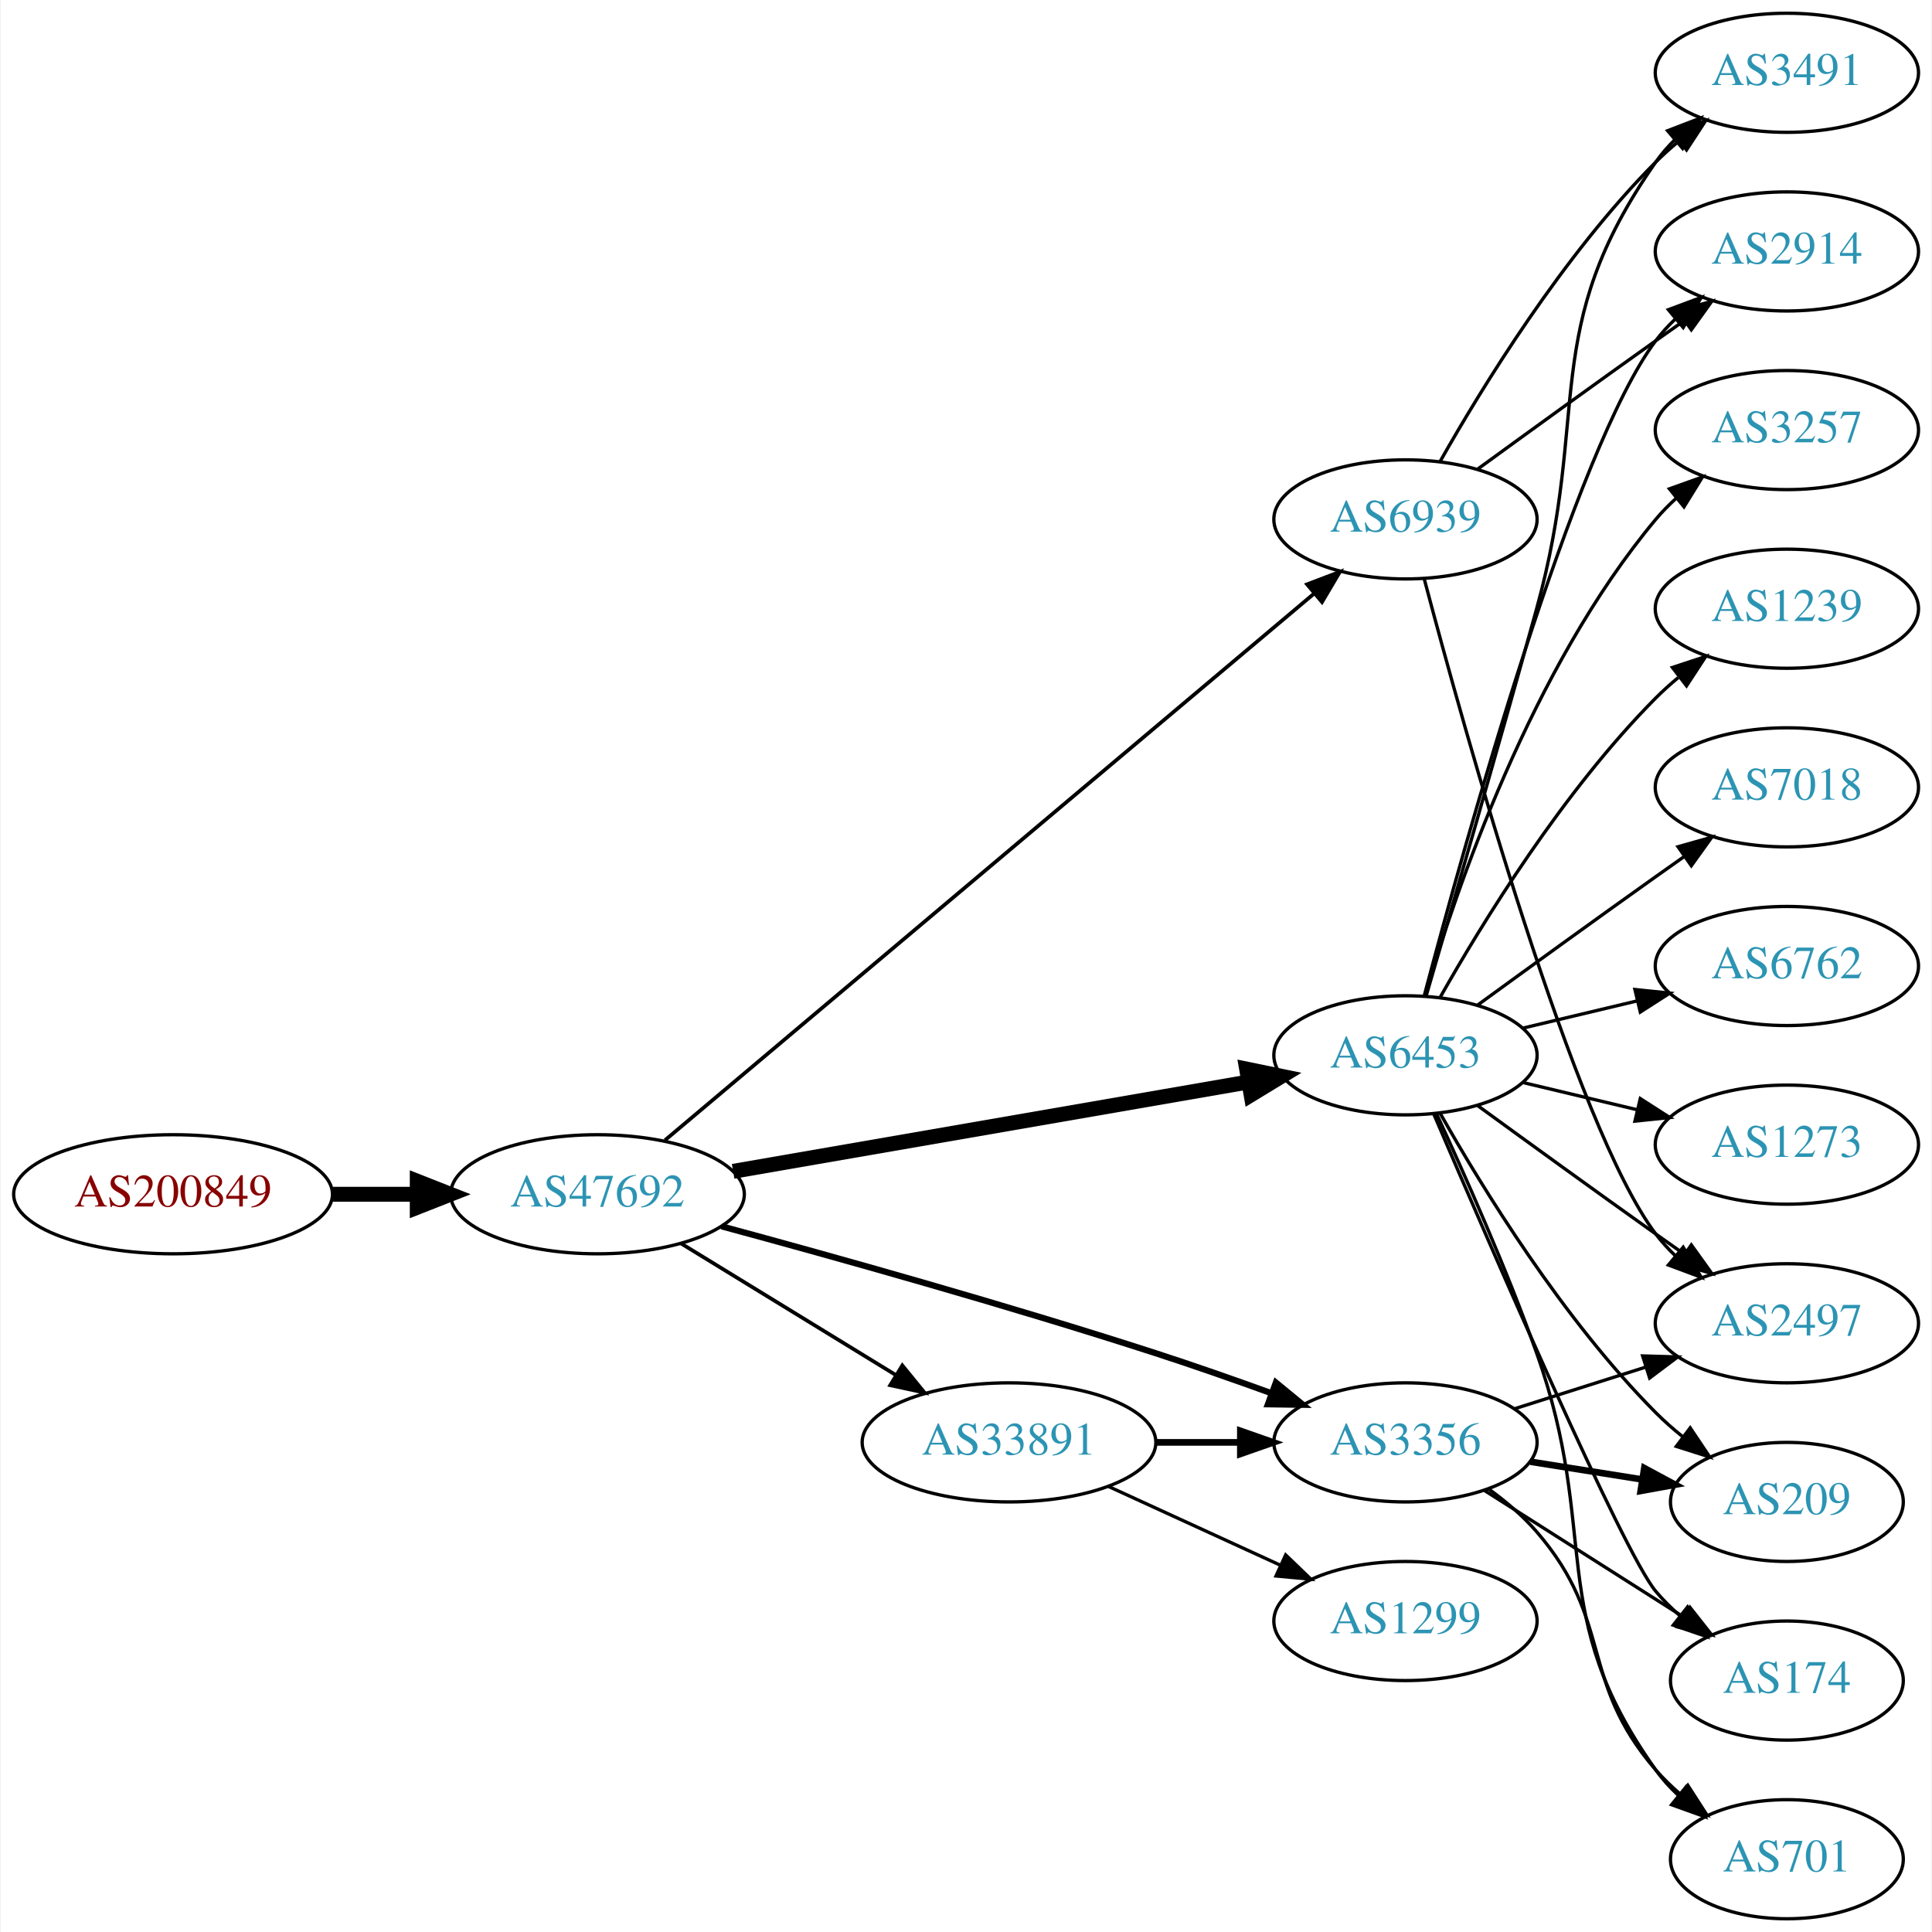
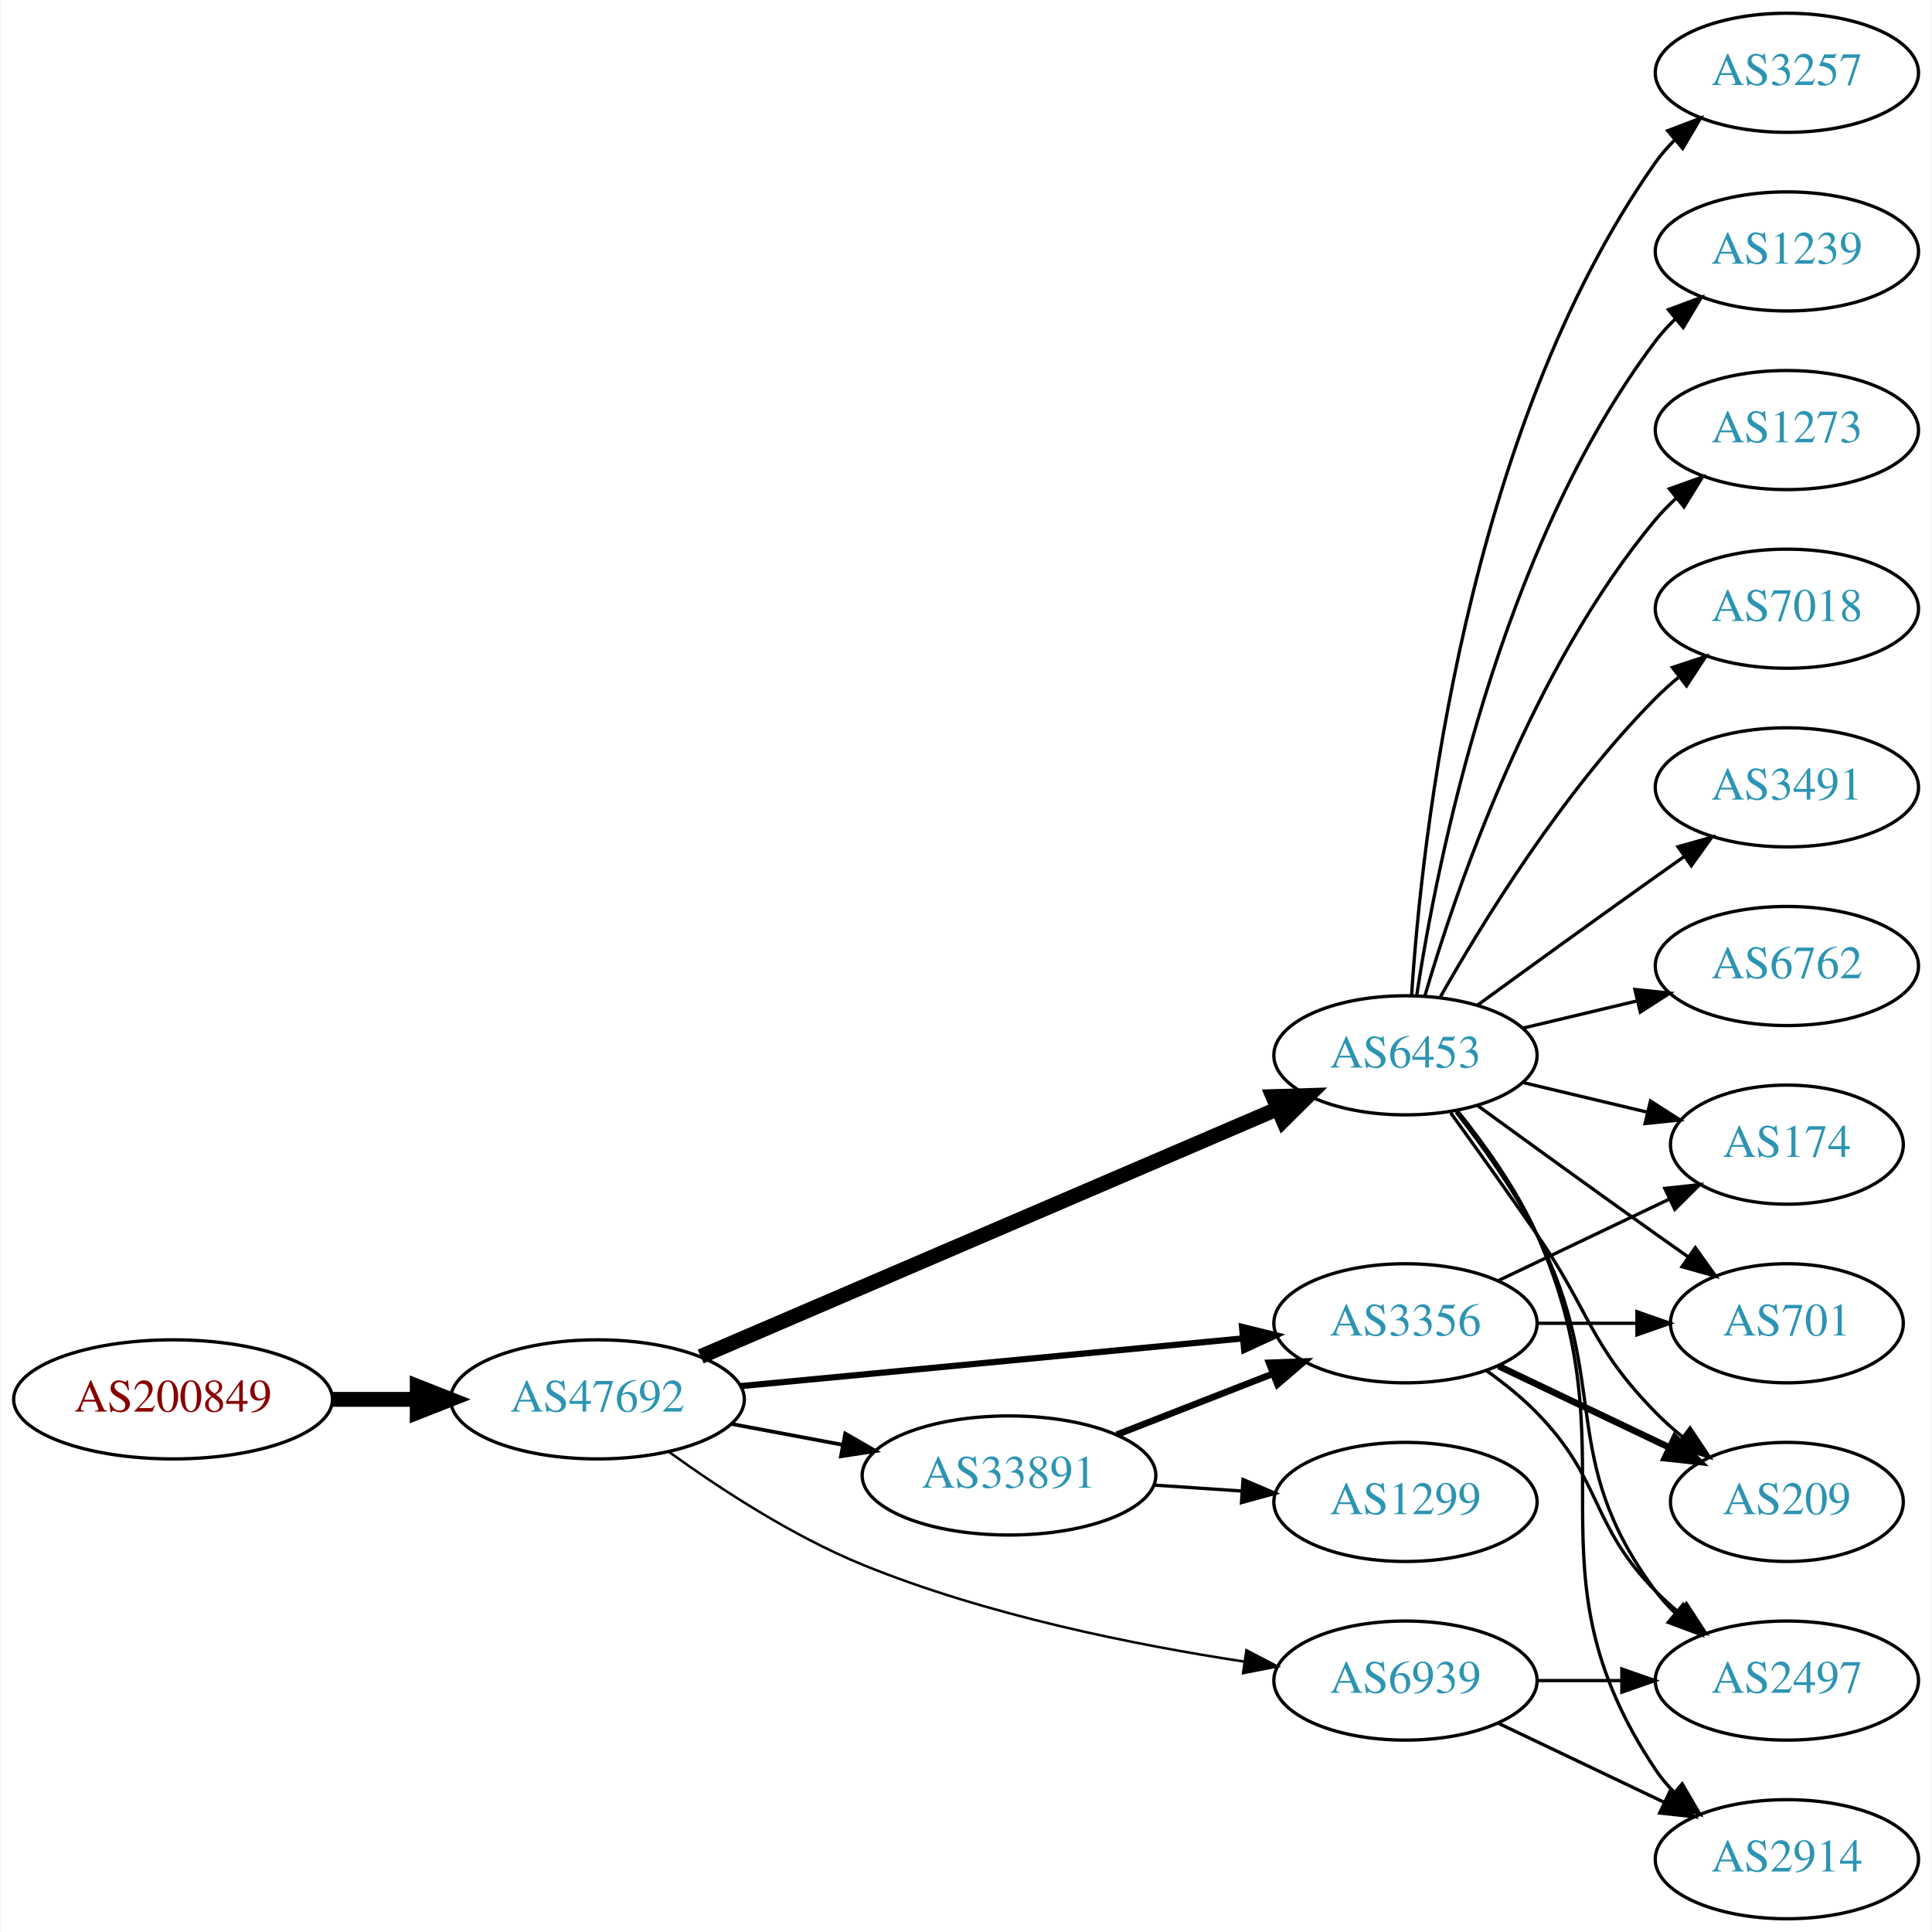
<svg xmlns="http://www.w3.org/2000/svg" xmlns:xlink="http://www.w3.org/1999/xlink" width="584pt" height="584pt" viewBox="0.00 0.00 583.56 584.00">
  <g id="graph0" class="graph" transform="scale(1 1) rotate(0) translate(4 580)">
    <polygon fill="white" stroke="none" points="-4,4 -4,-580 579.562,-580 579.562,4 -4,4" />
    <g id="node1" class="node">
      <g id="a_node1">
        <a xlink:href="/asn/200849" xlink:title="AS200849 ~ fassma_net-AS [AT]">
-           <ellipse fill="#ffffff" stroke="black" cx="48.096" cy="-219" rx="48.192" ry="18" />
-           <text text-anchor="middle" x="48.096" y="-215.3" font-family="Times,serif" font-size="14.00" fill="#880000">AS200849</text>
+           <ellipse fill="#ffffff" stroke="black" cx="48.096" cy="-157" rx="48.192" ry="18" />
+           <text text-anchor="middle" x="48.096" y="-153.3" font-family="Times,serif" font-size="14.00" fill="#880000">AS200849</text>
        </a>
      </g>
    </g>
    <g id="node2" class="node">
      <g id="a_node2">
        <a xlink:href="/asn/47692" xlink:title="AS47692 ~ Nessus GmbH [AT]">
-           <ellipse fill="#ffffff" stroke="black" cx="176.388" cy="-219" rx="44.393" ry="18" />
-           <text text-anchor="middle" x="176.388" y="-215.3" font-family="Times,serif" font-size="14.00" fill="#2c94b3">AS47692</text>
+           <ellipse fill="#ffffff" stroke="black" cx="176.388" cy="-157" rx="44.393" ry="18" />
+           <text text-anchor="middle" x="176.388" y="-153.3" font-family="Times,serif" font-size="14.00" fill="#2c94b3">AS47692</text>
        </a>
      </g>
    </g>
    <g id="edge1" class="edge">
-       <path fill="none" stroke="black" stroke-width="4.5" d="M96.481,-219C104.742,-219 113.386,-219 121.799,-219" />
-       <polygon fill="black" stroke="black" stroke-width="4.5" points="121.904,-222.938 131.904,-219 121.904,-215.063 121.904,-222.938" />
+       <path fill="none" stroke="black" stroke-width="4.5" d="M96.481,-157C104.742,-157 113.386,-157 121.799,-157" />
+       <polygon fill="black" stroke="black" stroke-width="4.5" points="121.904,-160.938 131.904,-157 121.904,-153.063 121.904,-160.938" />
    </g>
    <g id="node3" class="node">
      <g id="a_node3">
        <a xlink:href="/asn/6453" xlink:title="AS6453 ~ TATA COMMUNICATIONS (AMERICA) INC [US]">
          <ellipse fill="#ffffff" stroke="black" cx="420.622" cy="-261" rx="39.794" ry="18" />
          <text text-anchor="middle" x="420.622" y="-257.3" font-family="Times,serif" font-size="14.00" fill="#2c94b3">AS6453</text>
        </a>
      </g>
    </g>
    <g id="edge2" class="edge">
-       <path fill="none" stroke="black" stroke-width="4.5" d="M217.388,-225.935C260.148,-233.35 327.875,-245.092 373.017,-252.919" />
-       <polygon fill="black" stroke="black" stroke-width="4.5" points="372.606,-256.844 383.132,-254.673 373.952,-249.085 372.606,-256.844" />
+       <path fill="none" stroke="black" stroke-width="4.5" d="M207.577,-169.961C251.716,-188.912 333.822,-224.163 381.887,-244.799" />
+       <polygon fill="black" stroke="black" stroke-width="4.5" points="380.57,-248.519 391.312,-248.846 383.677,-241.282 380.57,-248.519" />
    </g>
    <g id="node4" class="node">
      <g id="a_node4">
-         <a xlink:href="/asn/33891" xlink:title="AS33891 ~ CORE-BACKBONE GMBH GLOBAL NETWORK [DE]">
-           <ellipse fill="#ffffff" stroke="black" cx="300.78" cy="-144" rx="44.393" ry="18" />
-           <text text-anchor="middle" x="300.78" y="-140.3" font-family="Times,serif" font-size="14.00" fill="#2c94b3">AS33891</text>
+         <a xlink:href="/asn/3356" xlink:title="AS3356 ~ Level 3 Parent, LLC [US]">
+           <ellipse fill="#ffffff" stroke="black" cx="420.622" cy="-180" rx="39.794" ry="18" />
+           <text text-anchor="middle" x="420.622" y="-176.3" font-family="Times,serif" font-size="14.00" fill="#2c94b3">AS3356</text>
        </a>
      </g>
    </g>
    <g id="edge3" class="edge">
-       <path fill="none" stroke="black" stroke-width="1.125" d="M201.568,-204.182C220.138,-192.803 245.992,-176.961 266.512,-164.386" />
-       <polygon fill="black" stroke="black" stroke-width="1.125" points="268.533,-167.253 275.23,-159.044 264.875,-161.284 268.533,-167.253" />
+       <path fill="none" stroke="black" stroke-width="1.875" d="M219.582,-161.006C261.961,-165.03 327.174,-171.222 371.533,-175.434" />
+       <polygon fill="black" stroke="black" stroke-width="1.875" points="371.212,-178.919 381.498,-176.38 371.874,-171.95 371.212,-178.919" />
    </g>
    <g id="node5" class="node">
      <g id="a_node5">
-         <a xlink:href="/asn/3356" xlink:title="AS3356 ~ Level 3 Parent, LLC [US]">
-           <ellipse fill="#ffffff" stroke="black" cx="420.622" cy="-144" rx="39.794" ry="18" />
-           <text text-anchor="middle" x="420.622" y="-140.3" font-family="Times,serif" font-size="14.00" fill="#2c94b3">AS3356</text>
+         <a xlink:href="/asn/33891" xlink:title="AS33891 ~ CORE-BACKBONE GMBH GLOBAL NETWORK [DE]">
+           <ellipse fill="#ffffff" stroke="black" cx="300.78" cy="-134" rx="44.393" ry="18" />
+           <text text-anchor="middle" x="300.78" y="-130.3" font-family="Times,serif" font-size="14.00" fill="#2c94b3">AS33891</text>
        </a>
      </g>
    </g>
    <g id="edge4" class="edge">
-       <path fill="none" stroke="black" stroke-width="1.875" d="M213.891,-209.316C247.986,-200.088 300.2,-185.491 344.976,-171 356.435,-167.291 368.77,-162.968 380.048,-158.882" />
-       <polygon fill="black" stroke="black" stroke-width="1.875" points="381.449,-162.096 389.637,-155.374 379.044,-155.522 381.449,-162.096" />
+       <path fill="none" stroke="black" stroke-width="1.125" d="M216.787,-149.596C227.487,-147.585 239.211,-145.382 250.388,-143.282" />
+       <polygon fill="black" stroke="black" stroke-width="1.125" points="251.273,-146.677 260.454,-141.39 249.98,-139.797 251.273,-146.677" />
    </g>
    <g id="node6" class="node">
      <g id="a_node6">
        <a xlink:href="/asn/6939" xlink:title="AS6939 ~ Hurricane Electric LLC [US]">
-           <ellipse fill="#ffffff" stroke="black" cx="420.622" cy="-423" rx="39.794" ry="18" />
-           <text text-anchor="middle" x="420.622" y="-419.3" font-family="Times,serif" font-size="14.00" fill="#2c94b3">AS6939</text>
+           <ellipse fill="#ffffff" stroke="black" cx="420.622" cy="-72" rx="39.794" ry="18" />
+           <text text-anchor="middle" x="420.622" y="-68.3" font-family="Times,serif" font-size="14.00" fill="#2c94b3">AS6939</text>
        </a>
      </g>
    </g>
    <g id="edge5" class="edge">
-       <path fill="none" stroke="black" stroke-width="1.125" d="M196.801,-235.349C239.978,-271.711 344.013,-359.325 393.116,-400.678" />
-       <polygon fill="black" stroke="black" stroke-width="1.125" points="390.883,-403.373 400.786,-407.137 395.392,-398.018 390.883,-403.373" />
+       <path fill="none" stroke="black" stroke-width="0.75" d="M198.122,-141.038C213.486,-129.948 235.355,-115.659 256.584,-107 293.873,-91.789 338.779,-82.775 372.012,-77.714" />
+       <polygon fill="black" stroke="black" stroke-width="0.75" points="372.54,-81.174 381.93,-76.267 371.53,-74.247 372.54,-81.174" />
    </g>
    <g id="node7" class="node">
      <g id="a_node7">
+         <a xlink:href="/asn/174" xlink:title="AS174 ~ Cogent Communications [US]">
+           <ellipse fill="#ffffff" stroke="black" cx="535.915" cy="-234" rx="35.194" ry="18" />
+           <text text-anchor="middle" x="535.915" y="-230.3" font-family="Times,serif" font-size="14.00" fill="#2c94b3">AS174</text>
+         </a>
+       </g>
+     </g>
+     <g id="edge6" class="edge">
+       <path fill="none" stroke="black" d="M456.229,-252.752C468.024,-249.942 481.329,-246.771 493.596,-243.847" />
+       <polygon fill="black" stroke="black" points="494.685,-247.186 503.601,-241.463 493.062,-240.376 494.685,-247.186" />
+     </g>
+     <g id="node8" class="node">
+       <g id="a_node8">
+         <a xlink:href="/asn/2914" xlink:title="AS2914 ~ NTT America, Inc. [US]">
+           <ellipse fill="#ffffff" stroke="black" cx="535.915" cy="-18" rx="39.794" ry="18" />
+           <text text-anchor="middle" x="535.915" y="-14.3" font-family="Times,serif" font-size="14.00" fill="#2c94b3">AS2914</text>
+         </a>
+       </g>
+     </g>
+     <g id="edge7" class="edge">
+       <path fill="none" stroke="black" d="M436.433,-244.106C444.591,-233.975 454.253,-220.475 460.269,-207 490.338,-139.651 455.244,-106.294 496.269,-45 497.891,-42.577 499.809,-40.305 501.911,-38.19" />
+       <polygon fill="black" stroke="black" points="504.278,-40.771 509.596,-31.607 499.725,-35.454 504.278,-40.771" />
+     </g>
+     <g id="node9" class="node">
+       <g id="a_node9">
        <a xlink:href="/asn/7018" xlink:title="AS7018 ~ AT&amp;T Services, Inc. [US]">
+           <ellipse fill="#ffffff" stroke="black" cx="535.915" cy="-396" rx="39.794" ry="18" />
+           <text text-anchor="middle" x="535.915" y="-392.3" font-family="Times,serif" font-size="14.00" fill="#2c94b3">AS7018</text>
+         </a>
+       </g>
+     </g>
+     <g id="edge8" class="edge">
+       <path fill="none" stroke="black" d="M431.082,-278.49C443.864,-301.096 468.296,-340.886 496.269,-369 498.379,-371.121 500.676,-373.188 503.061,-375.171" />
+       <polygon fill="black" stroke="black" points="501.313,-378.242 511.376,-381.556 505.577,-372.69 501.313,-378.242" />
+     </g>
+     <g id="node10" class="node">
+       <g id="a_node10">
+         <a xlink:href="/asn/3491" xlink:title="AS3491 ~ PCCW Global, Inc. [US]">
          <ellipse fill="#ffffff" stroke="black" cx="535.915" cy="-342" rx="39.794" ry="18" />
-           <text text-anchor="middle" x="535.915" y="-338.3" font-family="Times,serif" font-size="14.00" fill="#2c94b3">AS7018</text>
-         </a>
-       </g>
-     </g>
-     <g id="edge6" class="edge">
+           <text text-anchor="middle" x="535.915" y="-338.3" font-family="Times,serif" font-size="14.00" fill="#2c94b3">AS3491</text>
+         </a>
+       </g>
+     </g>
+     <g id="edge9" class="edge">
      <path fill="none" stroke="black" d="M442.471,-276.222C457.404,-287.091 478.018,-302.025 496.269,-315 499.089,-317.005 502.032,-319.085 504.98,-321.159" />
      <polygon fill="black" stroke="black" points="503.008,-324.05 513.205,-326.926 507.026,-318.319 503.008,-324.05" />
    </g>
-     <g id="node8" class="node">
-       <g id="a_node8">
+     <g id="node11" class="node">
+       <g id="a_node11">
        <a xlink:href="/asn/6762" xlink:title="AS6762 ~ TELECOM ITALIA SPARKLE S.p.A. [IT]">
          <ellipse fill="#ffffff" stroke="black" cx="535.915" cy="-288" rx="39.794" ry="18" />
          <text text-anchor="middle" x="535.915" y="-284.3" font-family="Times,serif" font-size="14.00" fill="#2c94b3">AS6762</text>
        </a>
      </g>
    </g>
-     <g id="edge7" class="edge">
+     <g id="edge10" class="edge">
      <path fill="none" stroke="black" d="M456.229,-269.248C467.101,-271.838 479.255,-274.735 490.698,-277.462" />
      <polygon fill="black" stroke="black" points="489.981,-280.889 500.52,-279.803 491.604,-274.08 489.981,-280.889" />
    </g>
-     <g id="node9" class="node">
-       <g id="a_node9">
-         <a xlink:href="/asn/2914" xlink:title="AS2914 ~ NTT America, Inc. [US]">
+     <g id="node12" class="node">
+       <g id="a_node12">
+         <a xlink:href="/asn/701" xlink:title="AS701 ~ UUNET [US]">
+           <ellipse fill="#ffffff" stroke="black" cx="535.915" cy="-180" rx="35.194" ry="18" />
+           <text text-anchor="middle" x="535.915" y="-176.3" font-family="Times,serif" font-size="14.00" fill="#2c94b3">AS701</text>
+         </a>
+       </g>
+     </g>
+     <g id="edge11" class="edge">
+       <path fill="none" stroke="black" d="M442.471,-245.778C457.404,-234.909 478.018,-219.975 496.269,-207 499.479,-204.718 502.848,-202.339 506.203,-199.982" />
+       <polygon fill="black" stroke="black" points="508.231,-202.834 514.413,-194.23 504.215,-197.101 508.231,-202.834" />
+     </g>
+     <g id="node13" class="node">
+       <g id="a_node13">
+         <a xlink:href="/asn/3257" xlink:title="AS3257 ~ GTT [DE]">
+           <ellipse fill="#ffffff" stroke="black" cx="535.915" cy="-558" rx="39.794" ry="18" />
+           <text text-anchor="middle" x="535.915" y="-554.3" font-family="Times,serif" font-size="14.00" fill="#2c94b3">AS3257</text>
+         </a>
+       </g>
+     </g>
+     <g id="edge12" class="edge">
+       <path fill="none" stroke="black" d="M422.477,-279.185C425.471,-325.425 438.718,-449.589 496.269,-531 497.952,-533.381 499.915,-535.622 502.048,-537.716" />
+       <polygon fill="black" stroke="black" points="499.893,-540.478 509.79,-544.259 504.411,-535.132 499.893,-540.478" />
+     </g>
+     <g id="node14" class="node">
+       <g id="a_node14">
+         <a xlink:href="/asn/1239" xlink:title="AS1239 ~ Sprint [US]">
          <ellipse fill="#ffffff" stroke="black" cx="535.915" cy="-504" rx="39.794" ry="18" />
-           <text text-anchor="middle" x="535.915" y="-500.3" font-family="Times,serif" font-size="14.00" fill="#2c94b3">AS2914</text>
-         </a>
-       </g>
-     </g>
-     <g id="edge8" class="edge">
-       <path fill="none" stroke="black" d="M426.322,-279.102C438.474,-324.979 471.699,-444.469 496.269,-477 498.026,-479.327 500.043,-481.529 502.212,-483.596" />
+           <text text-anchor="middle" x="535.915" y="-500.3" font-family="Times,serif" font-size="14.00" fill="#2c94b3">AS1239</text>
+         </a>
+       </g>
+     </g>
+     <g id="edge13" class="edge">
+       <path fill="none" stroke="black" d="M423.999,-278.986C429.972,-318.422 448.684,-413.995 496.269,-477 498.026,-479.327 500.043,-481.529 502.212,-483.596" />
      <polygon fill="black" stroke="black" points="500.097,-486.389 510.025,-490.088 504.571,-481.005 500.097,-486.389" />
    </g>
-     <g id="node10" class="node">
-       <g id="a_node10">
+     <g id="node15" class="node">
+       <g id="a_node15">
        <a xlink:href="/asn/1273" xlink:title="AS1273 ~ Vodafone Group PLC [EU]">
-           <ellipse fill="#ffffff" stroke="black" cx="535.915" cy="-234" rx="39.794" ry="18" />
-           <text text-anchor="middle" x="535.915" y="-230.3" font-family="Times,serif" font-size="14.00" fill="#2c94b3">AS1273</text>
-         </a>
-       </g>
-     </g>
-     <g id="edge9" class="edge">
-       <path fill="none" stroke="black" d="M456.229,-252.752C467.101,-250.162 479.255,-247.265 490.698,-244.538" />
-       <polygon fill="black" stroke="black" points="491.604,-247.92 500.52,-242.197 489.981,-241.111 491.604,-247.92" />
-     </g>
-     <g id="node11" class="node">
-       <g id="a_node11">
-         <a xlink:href="/asn/3257" xlink:title="AS3257 ~ GTT [DE]">
          <ellipse fill="#ffffff" stroke="black" cx="535.915" cy="-450" rx="39.794" ry="18" />
-           <text text-anchor="middle" x="535.915" y="-446.3" font-family="Times,serif" font-size="14.00" fill="#2c94b3">AS3257</text>
-         </a>
-       </g>
-     </g>
-     <g id="edge10" class="edge">
+           <text text-anchor="middle" x="535.915" y="-446.3" font-family="Times,serif" font-size="14.00" fill="#2c94b3">AS1273</text>
+         </a>
+       </g>
+     </g>
+     <g id="edge14" class="edge">
      <path fill="none" stroke="black" d="M426.496,-279.002C435.81,-310.844 458.627,-377.981 496.269,-423 498.139,-425.237 500.237,-427.374 502.464,-429.396" />
      <polygon fill="black" stroke="black" points="500.407,-432.234 510.383,-435.804 504.81,-426.793 500.407,-432.234" />
    </g>
-     <g id="node12" class="node">
-       <g id="a_node12">
-         <a xlink:href="/asn/1239" xlink:title="AS1239 ~ Sprint [US]">
-           <ellipse fill="#ffffff" stroke="black" cx="535.915" cy="-396" rx="39.794" ry="18" />
-           <text text-anchor="middle" x="535.915" y="-392.3" font-family="Times,serif" font-size="14.00" fill="#2c94b3">AS1239</text>
-         </a>
-       </g>
-     </g>
-     <g id="edge11" class="edge">
-       <path fill="none" stroke="black" d="M431.082,-278.49C443.864,-301.096 468.296,-340.886 496.269,-369 498.379,-371.121 500.676,-373.188 503.061,-375.171" />
-       <polygon fill="black" stroke="black" points="501.313,-378.242 511.376,-381.556 505.577,-372.69 501.313,-378.242" />
-     </g>
-     <g id="node13" class="node">
-       <g id="a_node13">
+     <g id="node16" class="node">
+       <g id="a_node16">
        <a xlink:href="/asn/209" xlink:title="AS209 ~ CenturyLink Communications, LLC [US]">
          <ellipse fill="#ffffff" stroke="black" cx="535.915" cy="-126" rx="35.194" ry="18" />
          <text text-anchor="middle" x="535.915" y="-122.3" font-family="Times,serif" font-size="14.00" fill="#2c94b3">AS209</text>
        </a>
      </g>
    </g>
-     <g id="edge12" class="edge">
-       <path fill="none" stroke="black" d="M431.082,-243.51C443.864,-220.904 468.296,-181.114 496.269,-153 498.769,-150.487 501.53,-148.051 504.391,-145.739" />
-       <polygon fill="black" stroke="black" points="506.691,-148.389 512.588,-139.587 502.489,-142.79 506.691,-148.389" />
-     </g>
-     <g id="node14" class="node">
-       <g id="a_node14">
-         <a xlink:href="/asn/3491" xlink:title="AS3491 ~ PCCW Global, Inc. [US]">
-           <ellipse fill="#ffffff" stroke="black" cx="535.915" cy="-558" rx="39.794" ry="18" />
-           <text text-anchor="middle" x="535.915" y="-554.3" font-family="Times,serif" font-size="14.00" fill="#2c94b3">AS3491</text>
-         </a>
-       </g>
-     </g>
-     <g id="edge13" class="edge">
-       <path fill="none" stroke="black" d="M426.852,-278.877C434.38,-304.695 448.641,-353.939 460.269,-396 476.814,-455.852 460.655,-480.131 496.269,-531 497.941,-533.389 499.896,-535.635 502.023,-537.733" />
-       <polygon fill="black" stroke="black" points="499.863,-540.49 509.756,-544.284 504.388,-535.149 499.863,-540.49" />
-     </g>
-     <g id="node15" class="node">
-       <g id="a_node15">
-         <a xlink:href="/asn/174" xlink:title="AS174 ~ Cogent Communications [US]">
-           <ellipse fill="#ffffff" stroke="black" cx="535.915" cy="-72" rx="35.194" ry="18" />
-           <text text-anchor="middle" x="535.915" y="-68.3" font-family="Times,serif" font-size="14.00" fill="#2c94b3">AS174</text>
-         </a>
-       </g>
-     </g>
-     <g id="edge14" class="edge">
-       <path fill="none" stroke="black" d="M429.222,-243.138C446.163,-203.535 486.312,-110.908 496.269,-99 498.421,-96.426 500.876,-93.983 503.48,-91.697" />
-       <polygon fill="black" stroke="black" points="505.887,-94.257 511.59,-85.328 501.564,-88.751 505.887,-94.257" />
-     </g>
-     <g id="node16" class="node">
-       <g id="a_node16">
-         <a xlink:href="/asn/2497" xlink:title="AS2497 ~ Internet Initiative Japan Inc. [JP]">
-           <ellipse fill="#ffffff" stroke="black" cx="535.915" cy="-180" rx="39.794" ry="18" />
-           <text text-anchor="middle" x="535.915" y="-176.3" font-family="Times,serif" font-size="14.00" fill="#2c94b3">AS2497</text>
-         </a>
-       </g>
-     </g>
    <g id="edge15" class="edge">
-       <path fill="none" stroke="black" d="M442.471,-245.778C457.404,-234.909 478.018,-219.975 496.269,-207 499.089,-204.995 502.032,-202.915 504.98,-200.841" />
-       <polygon fill="black" stroke="black" points="507.026,-203.681 513.205,-195.074 503.008,-197.95 507.026,-203.681" />
+       <path fill="none" stroke="black" d="M434.302,-243.594C441.917,-233.063 451.75,-219.33 460.269,-207 476.665,-183.269 476.096,-173.617 496.269,-153 498.748,-150.466 501.495,-148.017 504.347,-145.696" />
+       <polygon fill="black" stroke="black" points="506.65,-148.343 512.532,-139.532 502.439,-142.752 506.65,-148.343" />
    </g>
    <g id="node17" class="node">
      <g id="a_node17">
-         <a xlink:href="/asn/701" xlink:title="AS701 ~ UUNET [US]">
-           <ellipse fill="#ffffff" stroke="black" cx="535.915" cy="-18" rx="35.194" ry="18" />
-           <text text-anchor="middle" x="535.915" y="-14.3" font-family="Times,serif" font-size="14.00" fill="#2c94b3">AS701</text>
+         <a xlink:href="/asn/2497" xlink:title="AS2497 ~ Internet Initiative Japan Inc. [JP]">
+           <ellipse fill="#ffffff" stroke="black" cx="535.915" cy="-72" rx="39.794" ry="18" />
+           <text text-anchor="middle" x="535.915" y="-68.3" font-family="Times,serif" font-size="14.00" fill="#2c94b3">AS2497</text>
        </a>
      </g>
    </g>
    <g id="edge16" class="edge">
-       <path fill="none" stroke="black" d="M430.001,-243.337C438.33,-225.38 451.145,-196.632 460.269,-171 479.798,-116.131 462.446,-92.413 496.269,-45 498.218,-42.268 500.533,-39.719 503.049,-37.364" />
-       <polygon fill="black" stroke="black" points="505.465,-39.91 511.026,-30.892 501.055,-34.474 505.465,-39.91" />
+       <path fill="none" stroke="black" d="M435.919,-243.86C443.905,-233.647 453.567,-220.147 460.269,-207 483.249,-161.923 465.997,-139.542 496.269,-99 498.013,-96.664 500.021,-94.455 502.184,-92.383" />
+       <polygon fill="black" stroke="black" points="504.543,-94.973 509.984,-85.882 500.062,-89.595 504.543,-94.973" />
+     </g>
+     <g id="edge18" class="edge">
+       <path fill="none" stroke="black" d="M448.759,-192.934C464.19,-200.29 483.676,-209.577 500.211,-217.459" />
+       <polygon fill="black" stroke="black" points="499.02,-220.768 509.553,-221.911 502.032,-214.449 499.02,-220.768" />
+     </g>
+     <g id="edge19" class="edge">
+       <path fill="none" stroke="black" d="M460.294,-180C470,-180 480.491,-180 490.453,-180" />
+       <polygon fill="black" stroke="black" points="490.59,-183.5 500.59,-180 490.59,-176.5 490.59,-183.5" />
    </g>
    <g id="edge17" class="edge">
-       <path fill="none" stroke="black" stroke-width="2" d="M344.991,-144C353.303,-144 362.066,-144 370.548,-144" />
-       <polygon fill="black" stroke="black" stroke-width="2" points="370.707,-147.5 380.707,-144 370.707,-140.5 370.707,-147.5" />
+       <path fill="none" stroke="black" stroke-width="2" d="M448.759,-167.066C464.19,-159.71 483.676,-150.423 500.211,-142.541" />
+       <polygon fill="black" stroke="black" stroke-width="2" points="502.032,-145.551 509.553,-138.089 499.02,-139.232 502.032,-145.551" />
+     </g>
+     <g id="edge20" class="edge">
+       <path fill="none" stroke="black" d="M445.216,-165.611C450.472,-161.852 455.804,-157.563 460.269,-153 480.441,-132.383 476.096,-119.617 496.269,-99 498.362,-96.861 500.645,-94.782 503.022,-92.79" />
+       <polygon fill="black" stroke="black" points="505.54,-95.268 511.321,-86.389 501.265,-89.725 505.54,-95.268" />
+     </g>
+     <g id="edge22" class="edge">
+       <path fill="none" stroke="black" stroke-width="2" d="M333.359,-146.327C347.788,-151.96 365.028,-158.689 380.289,-164.646" />
+       <polygon fill="black" stroke="black" stroke-width="2" points="379.395,-168.054 389.983,-168.43 381.94,-161.534 379.395,-168.054" />
    </g>
    <g id="node18" class="node">
      <g id="a_node18">
        <a xlink:href="/asn/1299" xlink:title="AS1299 ~ Telia Carrier [EU]">
-           <ellipse fill="#ffffff" stroke="black" cx="420.622" cy="-90" rx="39.794" ry="18" />
-           <text text-anchor="middle" x="420.622" y="-86.3" font-family="Times,serif" font-size="14.00" fill="#2c94b3">AS1299</text>
-         </a>
-       </g>
-     </g>
-     <g id="edge18" class="edge">
-       <path fill="none" stroke="black" d="M330.909,-130.652C346.521,-123.498 365.918,-114.609 382.59,-106.97" />
-       <polygon fill="black" stroke="black" points="384.409,-109.986 392.042,-102.638 381.493,-103.622 384.409,-109.986" />
-     </g>
-     <g id="edge20" class="edge">
-       <path fill="none" stroke="black" stroke-width="2" d="M458.405,-138.156C469.189,-136.443 481.073,-134.554 492.193,-132.788" />
-       <polygon fill="black" stroke="black" stroke-width="2" points="492.811,-136.234 502.138,-131.208 491.713,-129.32 492.811,-136.234" />
-     </g>
-     <g id="edge22" class="edge">
-       <path fill="none" stroke="black" d="M444.549,-129.43C461.852,-118.433 485.755,-103.242 504.632,-91.246" />
-       <polygon fill="black" stroke="black" points="506.613,-94.133 513.176,-85.816 502.859,-88.225 506.613,-94.133" />
+           <ellipse fill="#ffffff" stroke="black" cx="420.622" cy="-126" rx="39.794" ry="18" />
+           <text text-anchor="middle" x="420.622" y="-122.3" font-family="Times,serif" font-size="14.00" fill="#2c94b3">AS1299</text>
+         </a>
+       </g>
    </g>
    <g id="edge21" class="edge">
-       <path fill="none" stroke="black" d="M453.482,-154.124C465.79,-158.035 480.043,-162.564 493.152,-166.729" />
-       <polygon fill="black" stroke="black" points="492.312,-170.135 502.902,-169.827 494.431,-163.463 492.312,-170.135" />
-     </g>
-     <g id="edge19" class="edge">
-       <path fill="none" stroke="black" d="M445.64,-130C450.879,-126.226 456.096,-121.832 460.269,-117 483.652,-89.922 472.885,-72.078 496.269,-45 498.462,-42.46 500.944,-40.041 503.566,-37.77" />
-       <polygon fill="black" stroke="black" points="505.97,-40.334 511.703,-31.424 501.665,-34.814 505.97,-40.334" />
+       <path fill="none" stroke="black" d="M344.657,-131.089C353.266,-130.505 362.369,-129.887 371.152,-129.291" />
+       <polygon fill="black" stroke="black" points="371.527,-132.773 381.267,-128.604 371.053,-125.789 371.527,-132.773" />
    </g>
    <g id="edge23" class="edge">
-       <path fill="none" stroke="black" d="M442.471,-438.222C457.404,-449.091 478.018,-464.025 496.269,-477 499.089,-479.005 502.032,-481.085 504.98,-483.159" />
-       <polygon fill="black" stroke="black" points="503.008,-486.05 513.205,-488.926 507.026,-480.319 503.008,-486.05" />
+       <path fill="none" stroke="black" d="M448.759,-59.066C463.753,-51.919 482.574,-42.948 498.797,-35.215" />
+       <polygon fill="black" stroke="black" points="500.479,-38.291 508,-30.829 497.467,-31.972 500.479,-38.291" />
    </g>
    <g id="edge24" class="edge">
-       <path fill="none" stroke="black" d="M431.082,-440.49C443.864,-463.096 468.296,-502.886 496.269,-531 498.379,-533.121 500.676,-535.188 503.061,-537.171" />
-       <polygon fill="black" stroke="black" points="501.313,-540.242 511.376,-543.556 505.577,-534.69 501.313,-540.242" />
-     </g>
-     <g id="edge25" class="edge">
-       <path fill="none" stroke="black" d="M426.322,-404.898C438.474,-359.021 471.699,-239.531 496.269,-207 498.026,-204.673 500.043,-202.471 502.212,-200.404" />
-       <polygon fill="black" stroke="black" points="504.571,-202.995 510.025,-193.912 500.097,-197.611 504.571,-202.995" />
+       <path fill="none" stroke="black" d="M460.294,-72C468.497,-72 477.261,-72 485.794,-72" />
+       <polygon fill="black" stroke="black" points="486.033,-75.5 496.033,-72 486.033,-68.5 486.033,-75.5" />
    </g>
  </g>
</svg>
